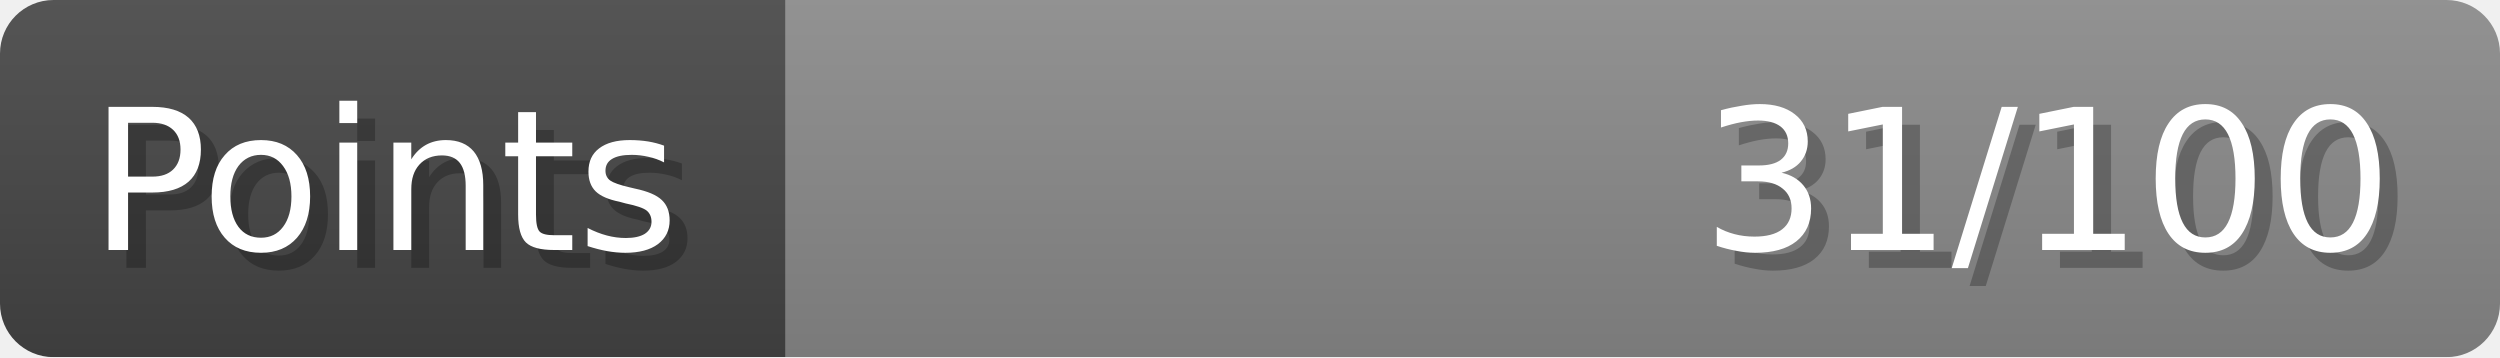
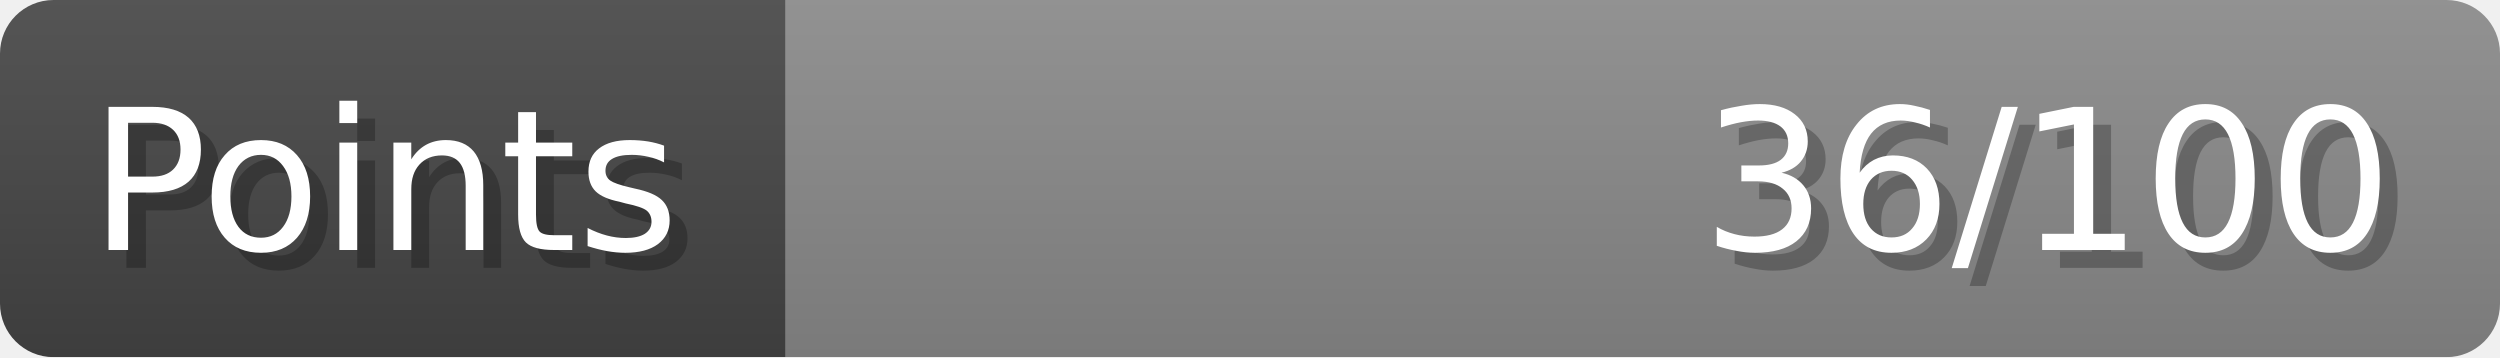
- <svg xmlns="http://www.w3.org/2000/svg" width="140px" height="20px" role="img" aria-label="Points: 31/100">
+ <svg xmlns="http://www.w3.org/2000/svg" width="140px" height="20px" role="img" aria-label="Points: 36/100">
  <linearGradient id="a" x2="0" y2="100%">
    <stop offset="0" stop-opacity=".1" stop-color="#EEE" />
    <stop offset="1" stop-opacity=".1" />
  </linearGradient>
  <mask id="m">
    <rect width="100%" height="100%" rx="3" fill="#FFF" />
  </mask>
  <g mask="url(#m)">
    <rect x="0" y="0" width="44" height="20" fill="#444" />
    <svg x="44" y="0" width="96" height="20">
      <rect width="100%" height="100%" fill="#888888" />
      <rect width="0%" height="100%" fill="#33CC11" transform="">
-         <animate attributeName="width" begin="0.5s" dur="600ms" from="0%" to="31%" repeatCount="1" fill="freeze" calcMode="spline" keyTimes="0; 1" keySplines="0.3, 0.61, 0.355, 1" />
+         <animate attributeName="width" begin="0.5s" dur="600ms" from="0%" to="36%" repeatCount="1" fill="freeze" calcMode="spline" keyTimes="0; 1" keySplines="0.3, 0.61, 0.355, 1" />
      </rect>
    </svg>
    <rect width="140" height="20" fill="url(#a)" />
  </g>
  <g aria-hidden="true" font-size="11" font-family="Verdana, DejaVu Sans, sans-serif" fill="#FFFFFF">
    <text x="6" y="15" fill="#000" opacity="0.25">Points</text>
    <text x="5" y="14">Points</text>
-     <text x="135" y="15" fill="#000" opacity="0.25" text-anchor="end">31/100</text>
-     <text x="134" y="14" text-anchor="end">31/100</text>
+     <text x="135" y="15" fill="#000" opacity="0.25" text-anchor="end">36/100</text>
+     <text x="134" y="14" text-anchor="end">36/100</text>
  </g>
</svg>
